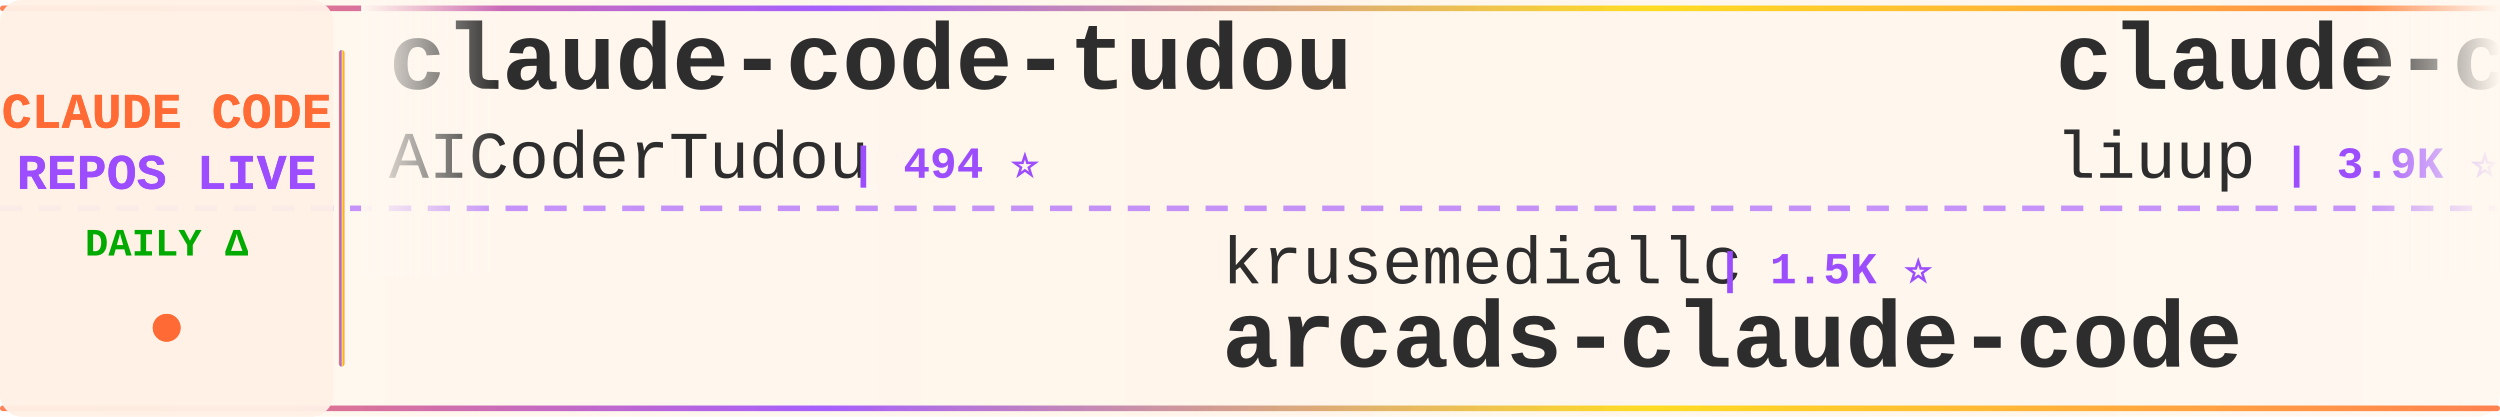
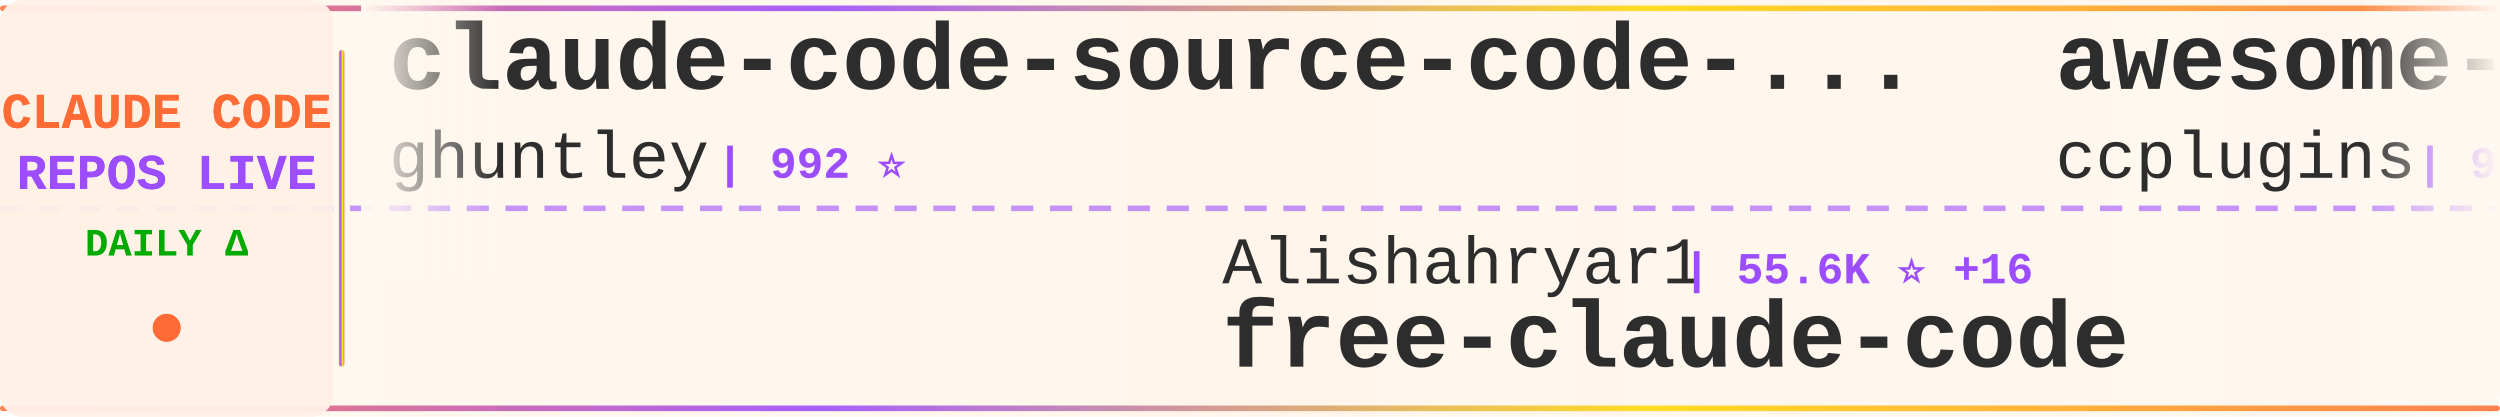
<svg xmlns="http://www.w3.org/2000/svg" width="900" height="150">
  <defs>
    <linearGradient id="tickerBg" x1="0%" y1="0%" x2="100%" y2="0%">
      <stop offset="0%" style="stop-color:#fff8f0;stop-opacity:0.98" />
      <stop offset="50%" style="stop-color:#fff5eb;stop-opacity:1" />
      <stop offset="100%" style="stop-color:#fff8f0;stop-opacity:0.98" />
    </linearGradient>
    <linearGradient id="borderGrad" x1="0%" y1="0%" x2="100%" y2="0%">
      <stop offset="0%" style="stop-color:#FF6B35;stop-opacity:0.85">
        <animate attributeName="stop-opacity" values="0.85;1;0.85" dur="2s" repeatCount="indefinite" />
      </stop>
      <stop offset="33%" style="stop-color:#9C4EFF;stop-opacity:0.9">
        <animate attributeName="stop-opacity" values="0.9;1;0.9" dur="2.2s" repeatCount="indefinite" />
      </stop>
      <stop offset="66%" style="stop-color:#FFD700;stop-opacity:0.85">
        <animate attributeName="stop-opacity" values="0.85;1;0.85" dur="1.8s" repeatCount="indefinite" />
      </stop>
      <stop offset="100%" style="stop-color:#FF6B35;stop-opacity:0.85">
        <animate attributeName="stop-opacity" values="0.85;1;0.85" dur="2s" repeatCount="indefinite" />
      </stop>
    </linearGradient>
    <filter id="textGlow">
      <feGaussianBlur stdDeviation="0.15" result="coloredBlur" />
      <feMerge>
        <feMergeNode in="coloredBlur" />
        <feMergeNode in="SourceGraphic" />
      </feMerge>
    </filter>
    <filter id="metricGlow">
      <feGaussianBlur stdDeviation="0.2" result="coloredBlur" />
      <feMerge>
        <feMergeNode in="coloredBlur" />
        <feMergeNode in="SourceGraphic" />
      </feMerge>
    </filter>
    <linearGradient id="leftFade" x1="0%" y1="0%" x2="100%" y2="0%">
      <stop offset="0%" style="stop-color:#fff8f0;stop-opacity:1" />
      <stop offset="100%" style="stop-color:#fff8f0;stop-opacity:0" />
    </linearGradient>
    <linearGradient id="rightFade" x1="0%" y1="0%" x2="100%" y2="0%">
      <stop offset="0%" style="stop-color:#fff8f0;stop-opacity:0" />
      <stop offset="100%" style="stop-color:#fff8f0;stop-opacity:1" />
    </linearGradient>
  </defs>
  <rect width="900" height="150" fill="url(#tickerBg)" rx="8" />
  <rect x="0" y="2" width="900" height="2" fill="url(#borderGrad)" rx="1" />
  <rect x="0" y="146" width="900" height="2" fill="url(#borderGrad)" rx="1" />
  <line x1="0" y1="75" x2="900" y2="75" stroke="#9C4EFF" stroke-width="2" stroke-dasharray="8 6" opacity="0.6" />
  <rect x="0" y="0" width="120" height="150" fill="#fff0e6" opacity="0.95" rx="8" />
  <text x="60" y="46" font-family="'Courier New', monospace" font-size="18" font-weight="bold" fill="#FF6B35" text-anchor="middle" filter="url(#textGlow)">
    CLAUDE CODE
  </text>
  <text x="60" y="68" font-family="'Courier New', monospace" font-size="18" font-weight="bold" fill="#9C4EFF" text-anchor="middle" filter="url(#textGlow)">
    REPOS LIVE
  </text>
  <text x="60" y="92" font-family="'Courier New', monospace" font-size="14" font-weight="bold" fill="#00aa00" text-anchor="middle">
    DAILY Δ
  </text>
  <circle cx="60" cy="118" r="5" fill="#FF6B35" filter="url(#metricGlow)">
    <animate attributeName="r" values="4;6;4" dur="1.5s" repeatCount="indefinite" />
    <animate attributeName="opacity" values="0.6;1;0.6" dur="1.5s" repeatCount="indefinite" />
  </circle>
  <rect x="122" y="18" width="2" height="114" fill="url(#borderGrad)" rx="1" />
  <clipPath id="tickerClip">
    <rect x="130" y="0" width="770" height="150" />
  </clipPath>
  <g clip-path="url(#tickerClip)">
    <g id="tickerItems">
      <animateTransform attributeName="transform" attributeType="XML" type="translate" from="0 0" to="-3000 0" dur="54s" repeatCount="indefinite" />
      <g transform="translate(0, 0)">
-         <text x="140" y="32" font-family="'Courier New', monospace" font-size="34" font-weight="bold" fill="#2d2d2d">claude-code-tudou</text>
-         <text x="140" y="64" font-family="'Courier New', monospace" font-size="24" font-weight="normal" fill="#2d2d2d" opacity="1.0">AICoderTudou</text>
-         <text x="306" y="64" font-family="'Courier New', monospace" font-size="16" font-weight="bold" fill="#9C4EFF"> | 494 ⭐</text>
+         <text x="140" y="32" font-family="'Courier New', monospace" font-size="34" font-weight="bold" fill="#2d2d2d">claude-code-source-code-...</text>
+         <text x="140" y="64" font-family="'Courier New', monospace" font-size="24" font-weight="normal" fill="#2d2d2d" opacity="1.0">ghuntley</text>
+         <text x="258" y="64" font-family="'Courier New', monospace" font-size="16" font-weight="bold" fill="#9C4EFF"> | 992 ⭐</text>
      </g>
      <g transform="translate(300, 0)">
-         <text x="140" y="102" font-family="'Courier New', monospace" font-size="24" font-weight="normal" fill="#2d2d2d" opacity="1.0">krusemediallc</text>
-         <text x="318" y="102" font-family="'Courier New', monospace" font-size="16" font-weight="bold" fill="#9C4EFF"> | 1.5K ⭐</text>
-         <text x="140" y="132" font-family="'Courier New', monospace" font-size="34" font-weight="bold" fill="#2d2d2d">arcads-claude-code</text>
+         <text x="140" y="102" font-family="'Courier New', monospace" font-size="24" font-weight="normal" fill="#2d2d2d" opacity="1.0">Alishahryar1</text>
+         <text x="306" y="102" font-family="'Courier New', monospace" font-size="16" font-weight="bold" fill="#9C4EFF"> | 55.6K ⭐ +16</text>
+         <text x="140" y="132" font-family="'Courier New', monospace" font-size="34" font-weight="bold" fill="#2d2d2d">free-claude-code</text>
      </g>
      <g transform="translate(600, 0)">
-         <text x="140" y="32" font-family="'Courier New', monospace" font-size="34" font-weight="bold" fill="#2d2d2d">claude-code-analysis</text>
-         <text x="140" y="64" font-family="'Courier New', monospace" font-size="24" font-weight="normal" fill="#2d2d2d" opacity="1.0">liuup</text>
-         <text x="222" y="64" font-family="'Courier New', monospace" font-size="16" font-weight="bold" fill="#9C4EFF"> | 3.9K ⭐</text>
+         <text x="140" y="32" font-family="'Courier New', monospace" font-size="34" font-weight="bold" fill="#2d2d2d">awesome-claude-code-plug...</text>
+         <text x="140" y="64" font-family="'Courier New', monospace" font-size="24" font-weight="normal" fill="#2d2d2d" opacity="1.0">ccplugins</text>
+         <text x="270" y="64" font-family="'Courier New', monospace" font-size="16" font-weight="bold" fill="#9C4EFF"> | 949 ⭐</text>
      </g>
      <g transform="translate(900, 0)">
-         <text x="140" y="102" font-family="'Courier New', monospace" font-size="24" font-weight="normal" fill="#2d2d2d" opacity="1.0">OrcaWhisper</text>
-         <text x="294" y="102" font-family="'Courier New', monospace" font-size="16" font-weight="bold" fill="#9C4EFF"> | 99 ⭐</text>
+         <text x="140" y="102" font-family="'Courier New', monospace" font-size="24" font-weight="normal" fill="#2d2d2d" opacity="1.0">fuergaosi233</text>
+         <text x="306" y="102" font-family="'Courier New', monospace" font-size="16" font-weight="bold" fill="#9C4EFF"> | 2.8K ⭐ +1</text>
+         <text x="140" y="132" font-family="'Courier New', monospace" font-size="34" font-weight="bold" fill="#2d2d2d">claude-code-proxy</text>
+       </g>
+       <g transform="translate(1200, 0)">
+         <text x="140" y="32" font-family="'Courier New', monospace" font-size="34" font-weight="bold" fill="#2d2d2d">claude-code-spec-workflo...</text>
+         <text x="140" y="64" font-family="'Courier New', monospace" font-size="24" font-weight="normal" fill="#2d2d2d" opacity="1.0">Pimzino</text>
+         <text x="246" y="64" font-family="'Courier New', monospace" font-size="16" font-weight="bold" fill="#9C4EFF"> | 3.9K ⭐</text>
+       </g>
+       <g transform="translate(1500, 0)">
+         <text x="140" y="102" font-family="'Courier New', monospace" font-size="24" font-weight="normal" fill="#2d2d2d" opacity="1.0">KPR111</text>
+         <text x="234" y="102" font-family="'Courier New', monospace" font-size="16" font-weight="bold" fill="#9C4EFF"> | 18 ⭐</text>
        <text x="140" y="132" font-family="'Courier New', monospace" font-size="34" font-weight="bold" fill="#2d2d2d">Claude-Code</text>
      </g>
-       <g transform="translate(1200, 0)">
-         <text x="140" y="32" font-family="'Courier New', monospace" font-size="34" font-weight="bold" fill="#2d2d2d">claude-code-my-workflow</text>
-         <text x="140" y="64" font-family="'Courier New', monospace" font-size="24" font-weight="normal" fill="#2d2d2d" opacity="1.0">pedrohcgs</text>
-         <text x="270" y="64" font-family="'Courier New', monospace" font-size="16" font-weight="bold" fill="#9C4EFF"> | 1.6K ⭐</text>
-       </g>
-       <g transform="translate(1500, 0)">
-         <text x="140" y="102" font-family="'Courier New', monospace" font-size="24" font-weight="normal" fill="#2d2d2d" opacity="1.0">fazxes</text>
-         <text x="234" y="102" font-family="'Courier New', monospace" font-size="16" font-weight="bold" fill="#9C4EFF"> | 243 ⭐</text>
-         <text x="140" y="132" font-family="'Courier New', monospace" font-size="34" font-weight="bold" fill="#2d2d2d">Claude-code</text>
-       </g>
      <g transform="translate(1800, 0)">
-         <text x="140" y="32" font-family="'Courier New', monospace" font-size="34" font-weight="bold" fill="#2d2d2d">claude_code_src</text>
-         <text x="140" y="64" font-family="'Courier New', monospace" font-size="24" font-weight="normal" fill="#2d2d2d" opacity="1.0">ponponon</text>
-         <text x="258" y="64" font-family="'Courier New', monospace" font-size="16" font-weight="bold" fill="#9C4EFF"> | 2.3K ⭐</text>
+         <text x="140" y="32" font-family="'Courier New', monospace" font-size="34" font-weight="bold" fill="#2d2d2d">claude-code-harness</text>
+         <text x="140" y="64" font-family="'Courier New', monospace" font-size="24" font-weight="normal" fill="#2d2d2d" opacity="1.0">Chachamaru127</text>
+         <text x="318" y="64" font-family="'Courier New', monospace" font-size="16" font-weight="bold" fill="#9C4EFF"> | 3.1K ⭐ +1</text>
      </g>
      <g transform="translate(2100, 0)">
-         <text x="140" y="102" font-family="'Courier New', monospace" font-size="24" font-weight="normal" fill="#2d2d2d" opacity="1.0">asgeirtj</text>
-         <text x="258" y="102" font-family="'Courier New', monospace" font-size="16" font-weight="bold" fill="#9C4EFF"> | 68.0K ⭐ +15</text>
-         <text x="140" y="132" font-family="'Courier New', monospace" font-size="34" font-weight="bold" fill="#2d2d2d">system_prompts_leaks</text>
+         <text x="140" y="102" font-family="'Courier New', monospace" font-size="24" font-weight="normal" fill="#2d2d2d" opacity="1.0">liuup</text>
+         <text x="222" y="102" font-family="'Courier New', monospace" font-size="16" font-weight="bold" fill="#9C4EFF"> | 3.9K ⭐</text>
+         <text x="140" y="132" font-family="'Courier New', monospace" font-size="34" font-weight="bold" fill="#2d2d2d">claude-code-analysis</text>
      </g>
      <g transform="translate(2400, 0)">
-         <text x="140" y="32" font-family="'Courier New', monospace" font-size="34" font-weight="bold" fill="#2d2d2d">claude-code-source-code</text>
-         <text x="140" y="64" font-family="'Courier New', monospace" font-size="24" font-weight="normal" fill="#2d2d2d" opacity="1.0">777genius</text>
-         <text x="270" y="64" font-family="'Courier New', monospace" font-size="16" font-weight="bold" fill="#9C4EFF"> | 932 ⭐</text>
+         <text x="140" y="32" font-family="'Courier New', monospace" font-size="34" font-weight="bold" fill="#2d2d2d">claude-code-proxy</text>
+         <text x="140" y="64" font-family="'Courier New', monospace" font-size="24" font-weight="normal" fill="#2d2d2d" opacity="1.0">1rgs</text>
+         <text x="210" y="64" font-family="'Courier New', monospace" font-size="16" font-weight="bold" fill="#9C4EFF"> | 3.8K ⭐</text>
      </g>
      <g transform="translate(2700, 0)">
-         <text x="140" y="102" font-family="'Courier New', monospace" font-size="24" font-weight="normal" fill="#2d2d2d" opacity="1.0">davila7</text>
-         <text x="246" y="102" font-family="'Courier New', monospace" font-size="16" font-weight="bold" fill="#9C4EFF"> | 30.9K ⭐ +5</text>
-         <text x="140" y="132" font-family="'Courier New', monospace" font-size="34" font-weight="bold" fill="#2d2d2d">claude-code-templates</text>
+         <text x="140" y="102" font-family="'Courier New', monospace" font-size="24" font-weight="normal" fill="#2d2d2d" opacity="1.0">disler</text>
+         <text x="234" y="102" font-family="'Courier New', monospace" font-size="16" font-weight="bold" fill="#9C4EFF"> | 1.7K ⭐</text>
+         <text x="140" y="132" font-family="'Courier New', monospace" font-size="34" font-weight="bold" fill="#2d2d2d">pi-vs-claude-code</text>
      </g>
      <g transform="translate(3000, 0)">
-         <text x="140" y="32" font-family="'Courier New', monospace" font-size="34" font-weight="bold" fill="#2d2d2d">claude-code-tudou</text>
-         <text x="140" y="64" font-family="'Courier New', monospace" font-size="24" font-weight="normal" fill="#2d2d2d" opacity="1.0">AICoderTudou</text>
-         <text x="306" y="64" font-family="'Courier New', monospace" font-size="16" font-weight="bold" fill="#9C4EFF"> | 494 ⭐</text>
+         <text x="140" y="32" font-family="'Courier New', monospace" font-size="34" font-weight="bold" fill="#2d2d2d">claude-code-source-code-...</text>
+         <text x="140" y="64" font-family="'Courier New', monospace" font-size="24" font-weight="normal" fill="#2d2d2d" opacity="1.0">ghuntley</text>
+         <text x="258" y="64" font-family="'Courier New', monospace" font-size="16" font-weight="bold" fill="#9C4EFF"> | 992 ⭐</text>
      </g>
      <g transform="translate(3300, 0)">
-         <text x="140" y="102" font-family="'Courier New', monospace" font-size="24" font-weight="normal" fill="#2d2d2d" opacity="1.0">krusemediallc</text>
-         <text x="318" y="102" font-family="'Courier New', monospace" font-size="16" font-weight="bold" fill="#9C4EFF"> | 1.5K ⭐</text>
-         <text x="140" y="132" font-family="'Courier New', monospace" font-size="34" font-weight="bold" fill="#2d2d2d">arcads-claude-code</text>
+         <text x="140" y="102" font-family="'Courier New', monospace" font-size="24" font-weight="normal" fill="#2d2d2d" opacity="1.0">Alishahryar1</text>
+         <text x="306" y="102" font-family="'Courier New', monospace" font-size="16" font-weight="bold" fill="#9C4EFF"> | 55.6K ⭐ +16</text>
+         <text x="140" y="132" font-family="'Courier New', monospace" font-size="34" font-weight="bold" fill="#2d2d2d">free-claude-code</text>
      </g>
      <g transform="translate(3600, 0)">
-         <text x="140" y="32" font-family="'Courier New', monospace" font-size="34" font-weight="bold" fill="#2d2d2d">claude-code-analysis</text>
-         <text x="140" y="64" font-family="'Courier New', monospace" font-size="24" font-weight="normal" fill="#2d2d2d" opacity="1.0">liuup</text>
-         <text x="222" y="64" font-family="'Courier New', monospace" font-size="16" font-weight="bold" fill="#9C4EFF"> | 3.9K ⭐</text>
+         <text x="140" y="32" font-family="'Courier New', monospace" font-size="34" font-weight="bold" fill="#2d2d2d">awesome-claude-code-plug...</text>
+         <text x="140" y="64" font-family="'Courier New', monospace" font-size="24" font-weight="normal" fill="#2d2d2d" opacity="1.0">ccplugins</text>
+         <text x="270" y="64" font-family="'Courier New', monospace" font-size="16" font-weight="bold" fill="#9C4EFF"> | 949 ⭐</text>
      </g>
      <g transform="translate(3900, 0)">
-         <text x="140" y="102" font-family="'Courier New', monospace" font-size="24" font-weight="normal" fill="#2d2d2d" opacity="1.0">OrcaWhisper</text>
-         <text x="294" y="102" font-family="'Courier New', monospace" font-size="16" font-weight="bold" fill="#9C4EFF"> | 99 ⭐</text>
-         <text x="140" y="132" font-family="'Courier New', monospace" font-size="34" font-weight="bold" fill="#2d2d2d">Claude-Code</text>
+         <text x="140" y="102" font-family="'Courier New', monospace" font-size="24" font-weight="normal" fill="#2d2d2d" opacity="1.0">fuergaosi233</text>
+         <text x="306" y="102" font-family="'Courier New', monospace" font-size="16" font-weight="bold" fill="#9C4EFF"> | 2.8K ⭐ +1</text>
+         <text x="140" y="132" font-family="'Courier New', monospace" font-size="34" font-weight="bold" fill="#2d2d2d">claude-code-proxy</text>
      </g>
    </g>
  </g>
  <rect x="130" y="0" width="50" height="100" fill="url(#leftFade)" />
  <rect x="850" y="0" width="50" height="100" fill="url(#rightFade)" />
</svg>
